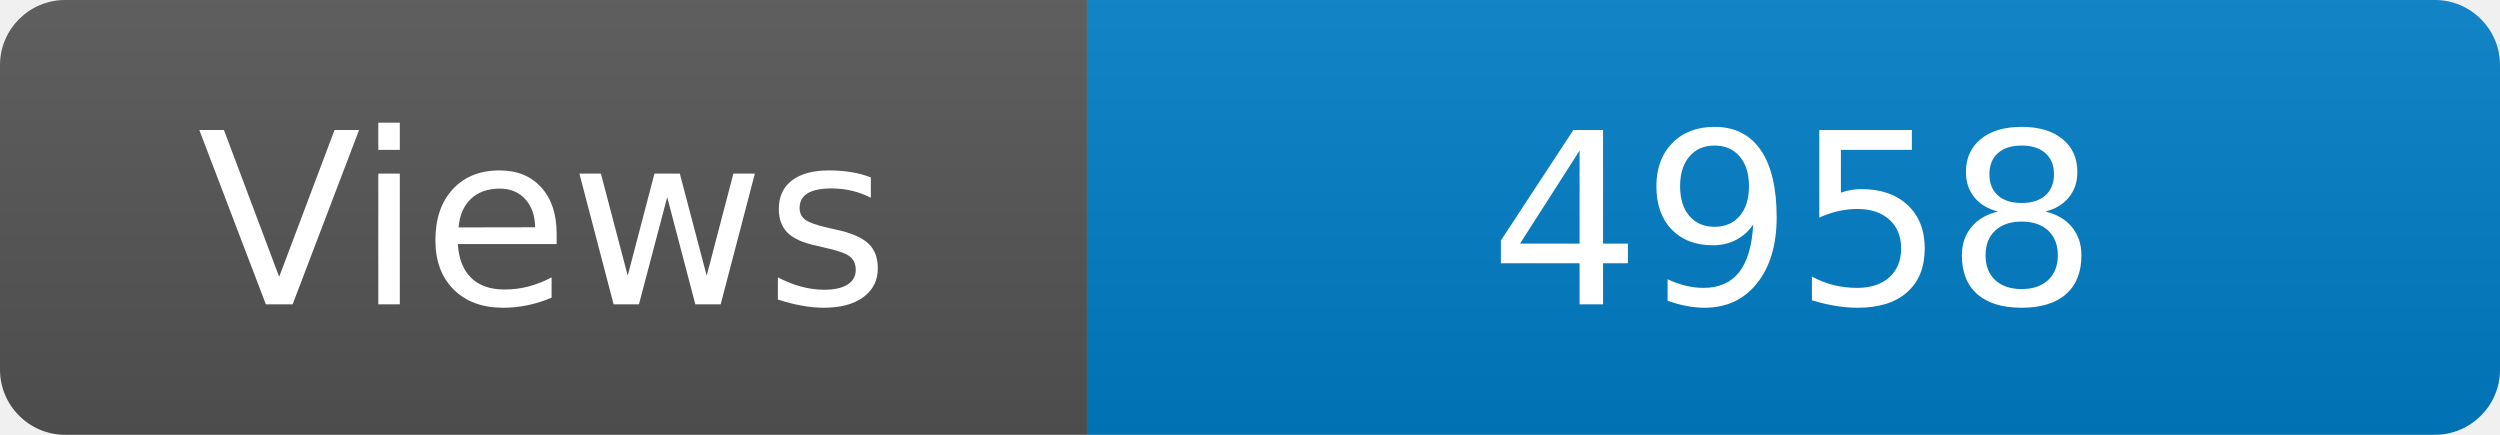
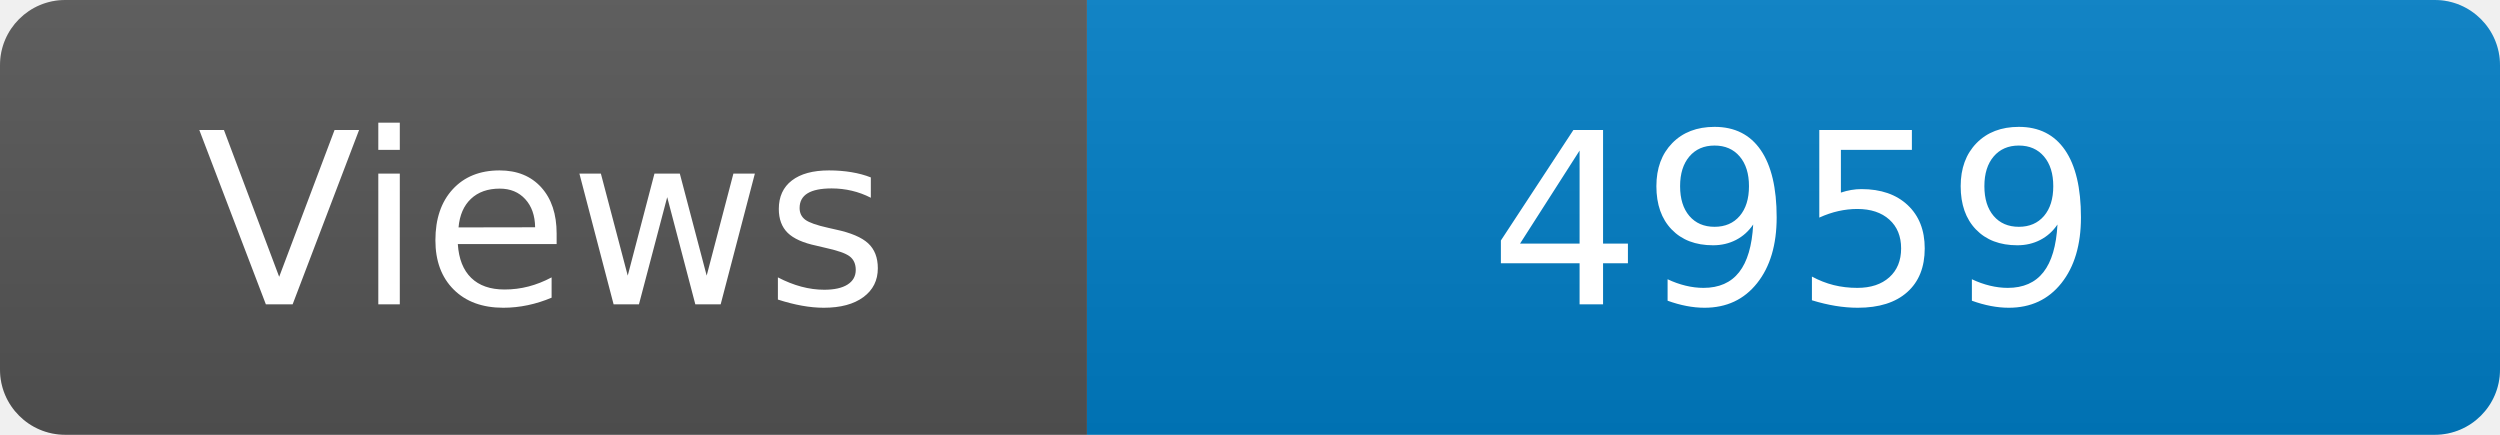
<svg xmlns="http://www.w3.org/2000/svg" width="115" height="20" role="img" aria-label="Maintained?: yes">
  <linearGradient id="s" x2="0" y2="100%">
    <stop offset="0" stop-color="#bbb" stop-opacity=".1" />
    <stop offset="1" stop-opacity=".1" />
  </linearGradient>
  <clipPath id="r">
    <rect width="115" height="20" rx="3" fill="#fff" />
  </clipPath>
  <g clip-path="url(#r)">
    <rect width="50" height="20" fill="#555" />
    <rect x="50" width="160" height="20" fill="#007ec6" />
    <rect width="115" height="20" fill="url(#s)" />
  </g>
  <g fill="#fff" text-anchor="middle" font-family="Verdana,Geneva,DejaVu Sans,sans-serif" font-size="110">
    <text x="250" y="140" transform="scale(.1)" fill="#fff">Views</text>
-     <text x="825" y="140" transform="scale(.1)" fill="#fff">4958</text>
+     <text x="825" y="140" transform="scale(.1)" fill="#fff">4959</text>
  </g>
</svg>
